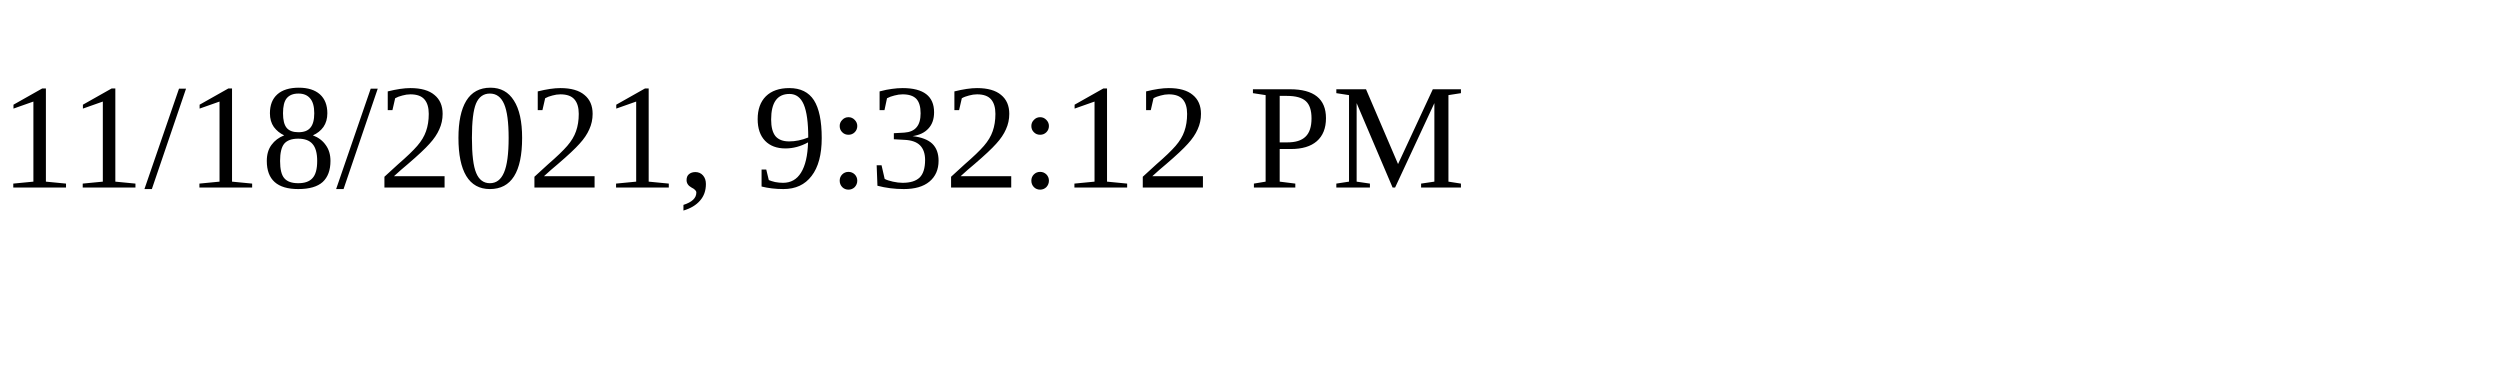
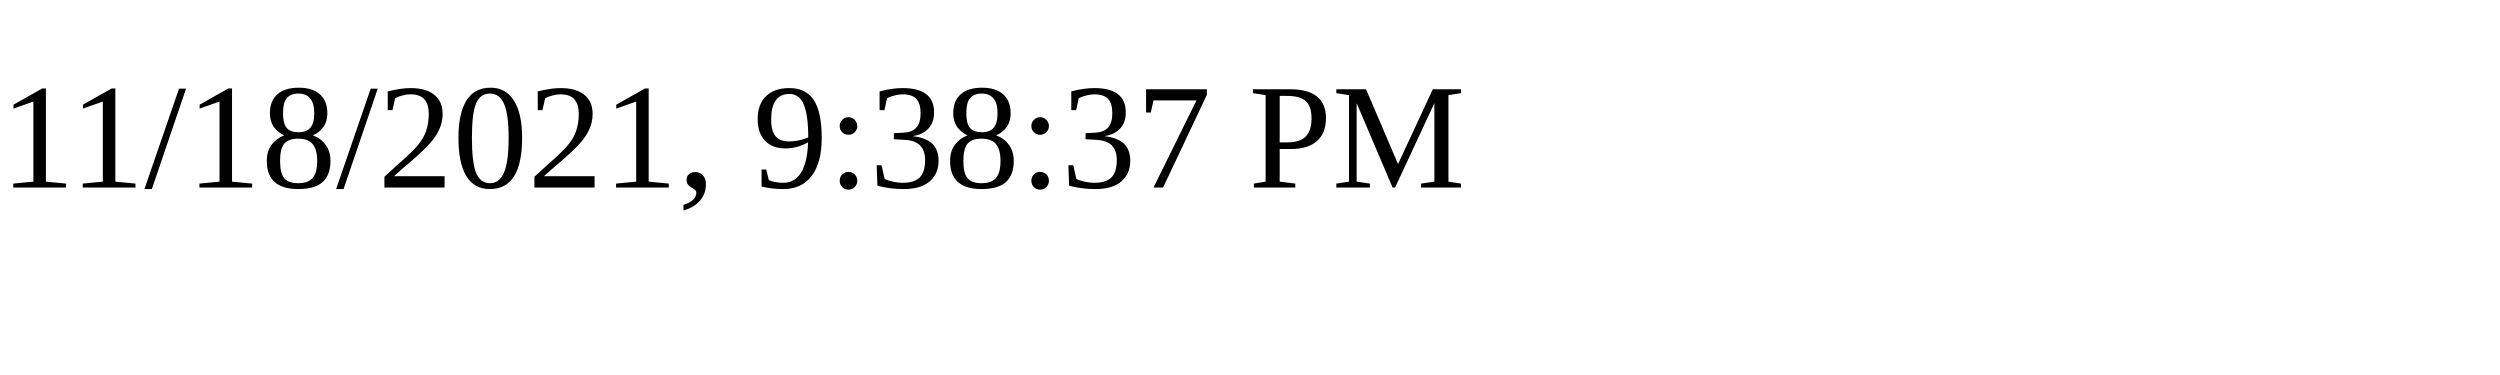
<svg xmlns="http://www.w3.org/2000/svg" height="30" width="200">
-   <text x="0" y="15">11/18/2021, 9:32:12 PM</text>
+   <text x="0" y="15">11/18/2021, 9:38:37 PM</text>
</svg>
